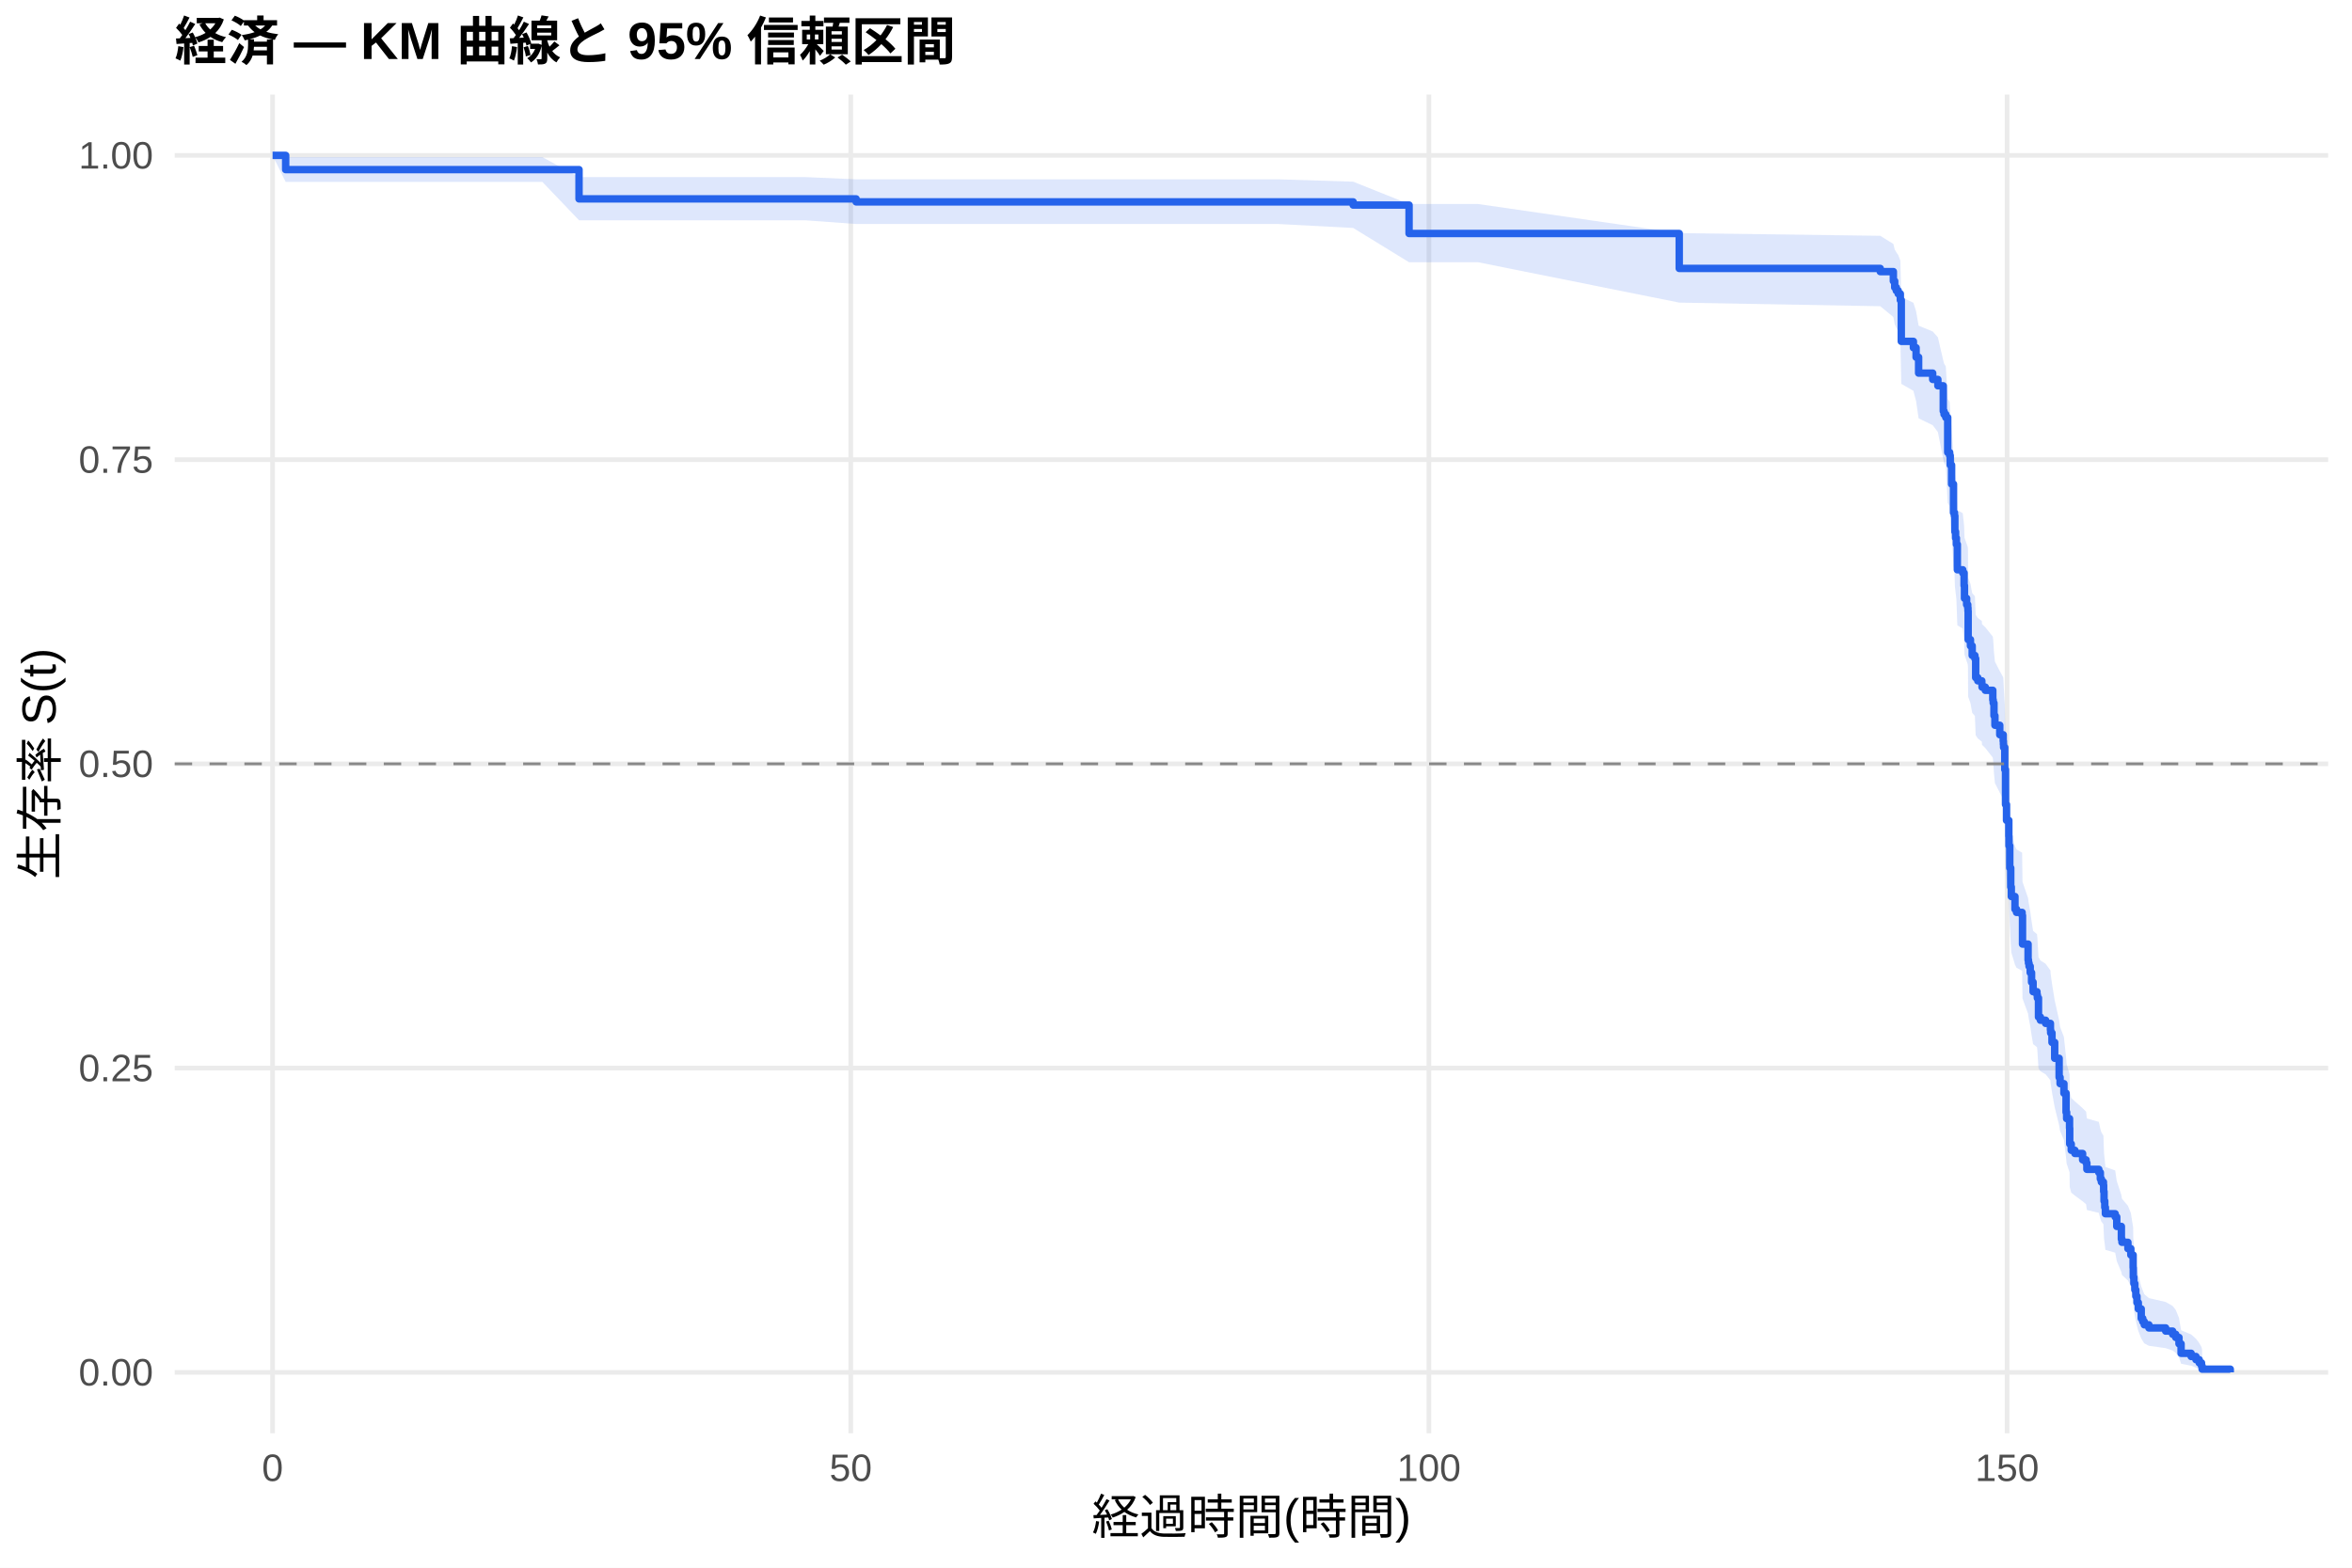
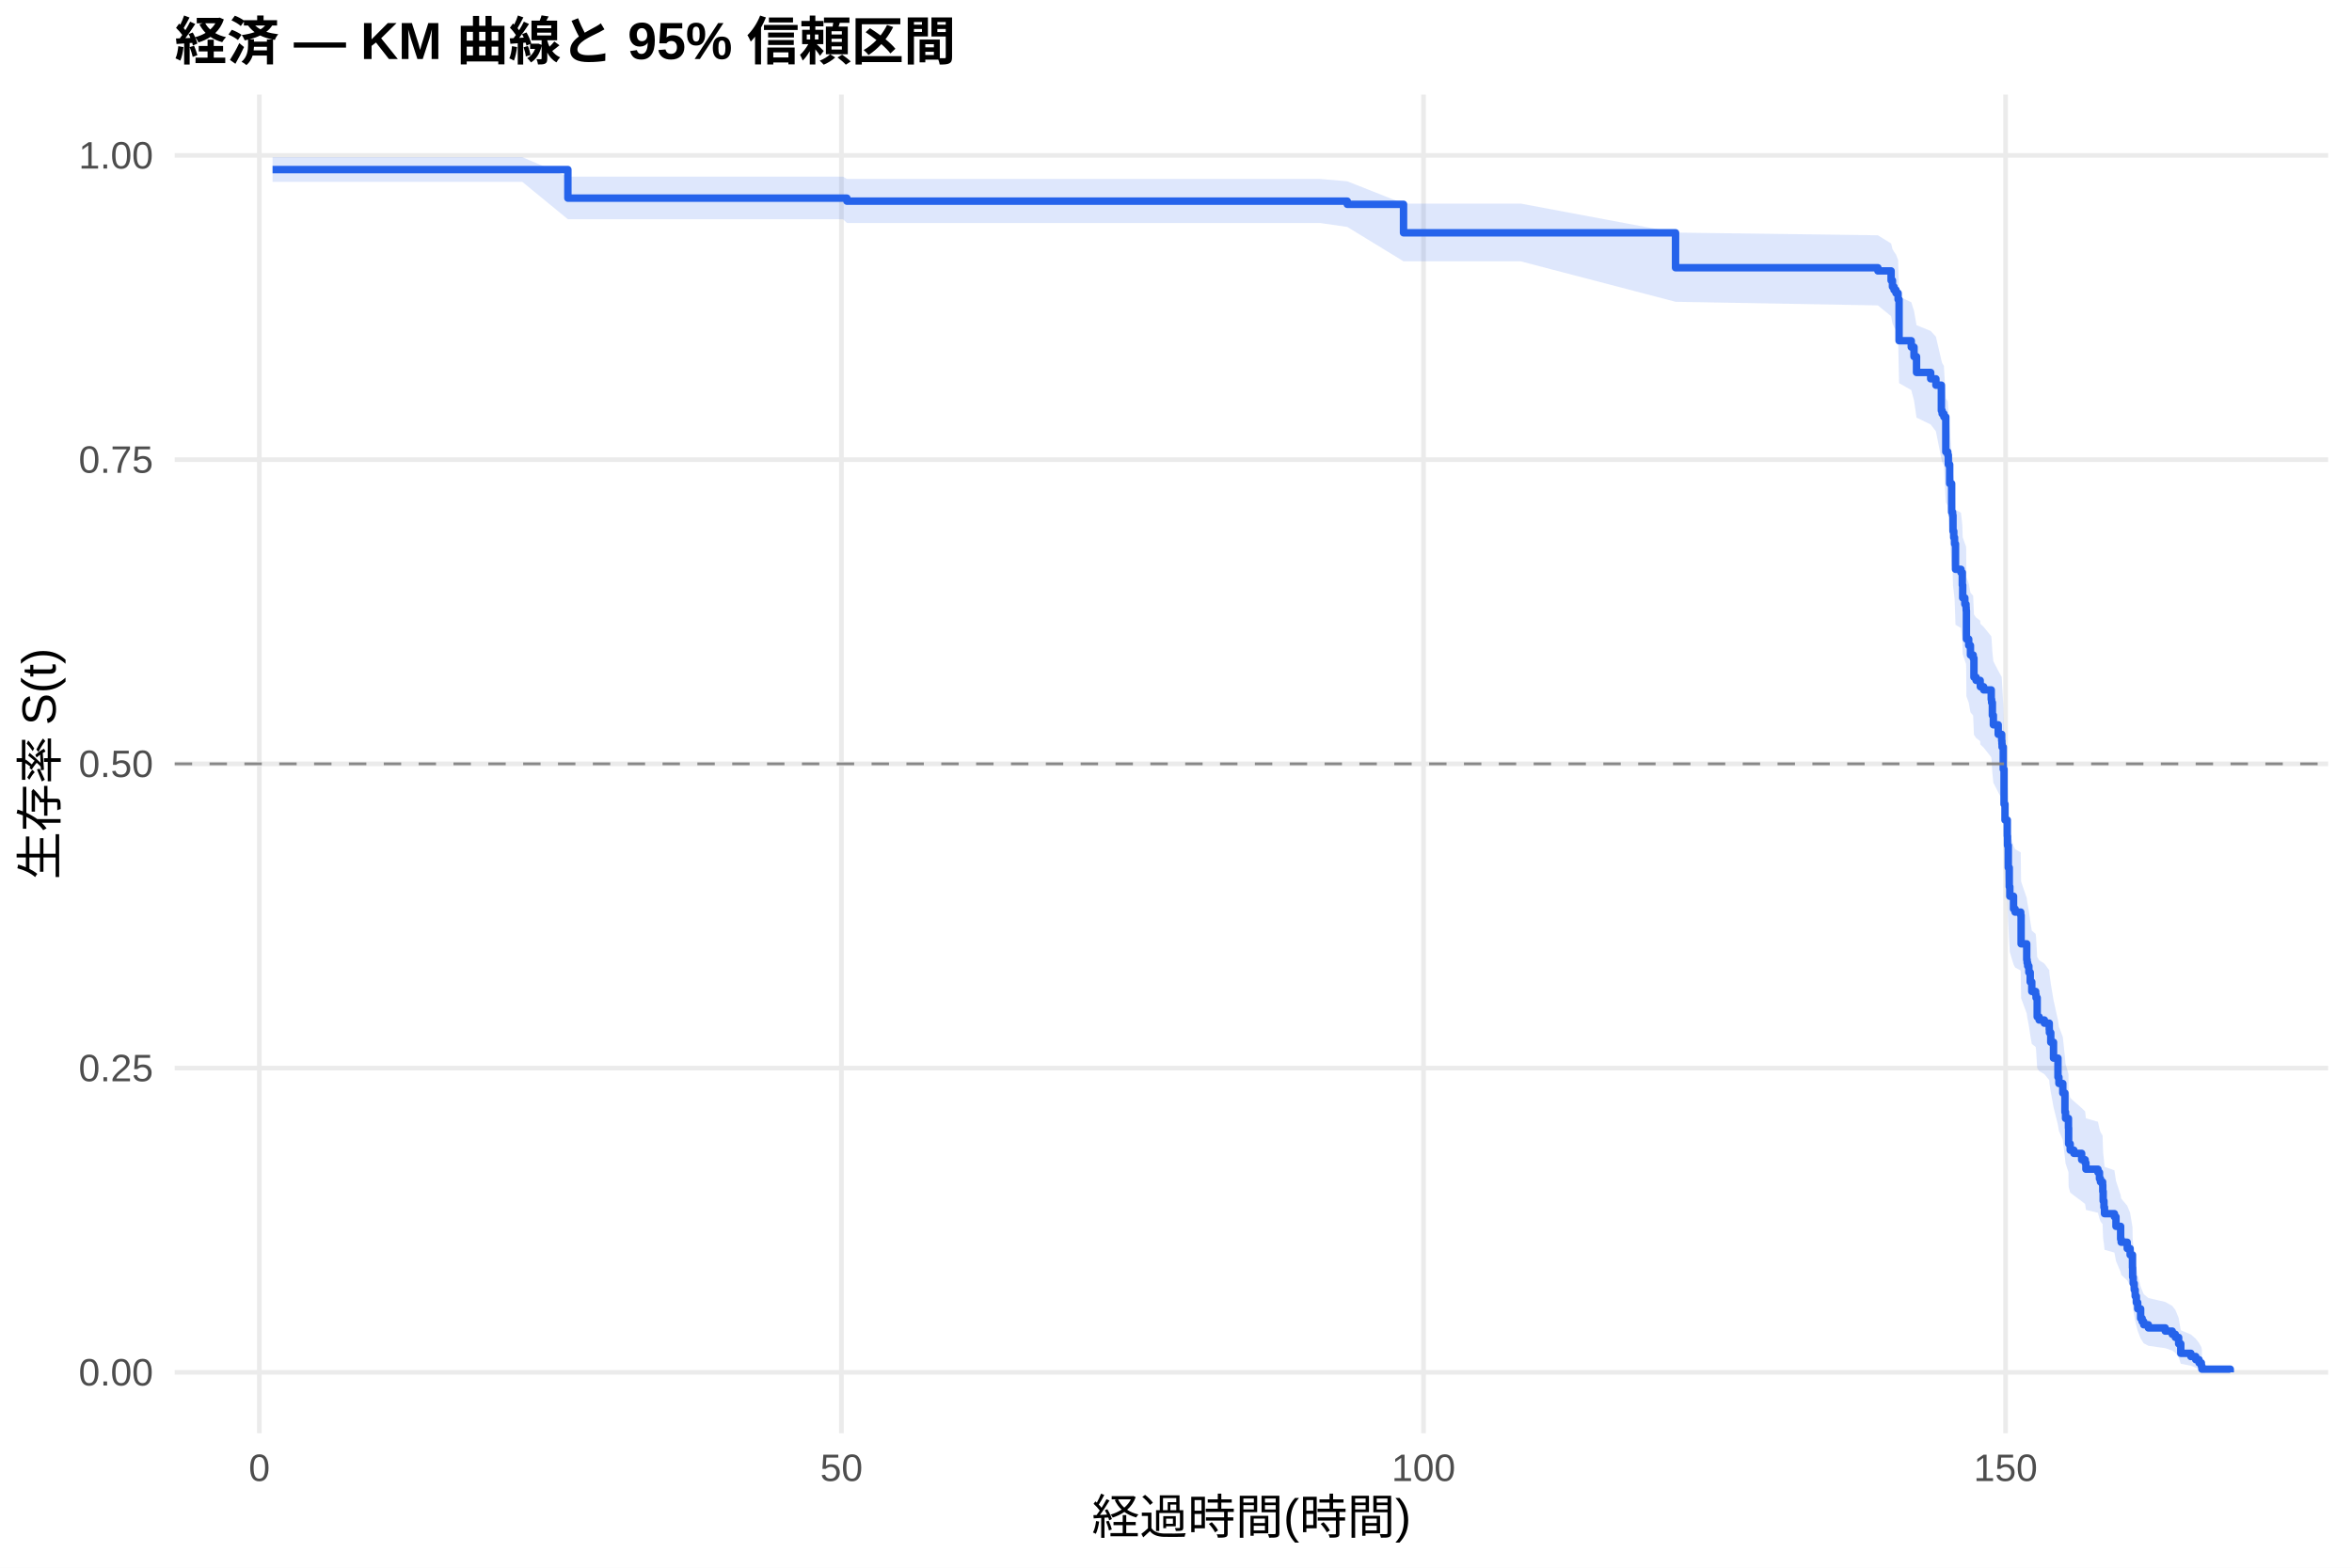
<svg xmlns="http://www.w3.org/2000/svg" width="540.00pt" height="360.00pt" viewBox="0 0 540.00 360.00">
  <g class="svglite">
    <defs>
      <style type="text/css">
    .svglite line, .svglite polyline, .svglite polygon, .svglite path, .svglite rect, .svglite circle {
      fill: none;
      stroke: #000000;
      stroke-linecap: round;
      stroke-linejoin: round;
      stroke-miterlimit: 10.00;
    }
    .svglite text {
      white-space: pre;
    }
    .svglite g.glyphgroup path {
      fill: inherit;
      stroke: none;
    }
  </style>
    </defs>
    <rect width="100%" height="100%" style="stroke: none; fill: #FFFFFF;" />
    <defs>
      <clipPath id="cpMC4wMHw1NDAuMDB8MC4wMHwzNjAuMDA=">
        <rect x="0.00" y="0.00" width="540.00" height="360.00" />
      </clipPath>
    </defs>
    <g clip-path="url(#cpMC4wMHw1NDAuMDB8MC4wMHwzNjAuMDA=)">
      <rect x="0" y="0.00" width="540.00" height="360.00" style="stroke-width: 1.07; stroke: none; fill: #FFFFFF;" />
    </g>
    <defs>
      <clipPath id="cpNDAuMTF8NTM0LjUyfDIxLjcxfDMyOS4xMg==">
        <rect x="40.11" y="21.71" width="494.41" height="307.41" />
      </clipPath>
    </defs>
    <g clip-path="url(#cpNDAuMTF8NTM0LjUyfDIxLjcxfDMyOS4xMg==)">
      <polyline points="40.11,315.14 534.52,315.14 " style="stroke-width: 1.07; stroke: #EBEBEB; stroke-linecap: butt;" />
      <polyline points="40.11,245.28 534.52,245.28 " style="stroke-width: 1.07; stroke: #EBEBEB; stroke-linecap: butt;" />
      <polyline points="40.11,175.41 534.52,175.41 " style="stroke-width: 1.07; stroke: #EBEBEB; stroke-linecap: butt;" />
      <polyline points="40.11,105.55 534.52,105.55 " style="stroke-width: 1.07; stroke: #EBEBEB; stroke-linecap: butt;" />
      <polyline points="40.11,35.68 534.52,35.68 " style="stroke-width: 1.07; stroke: #EBEBEB; stroke-linecap: butt;" />
-       <polyline points="62.58,329.12 62.58,21.71 " style="stroke-width: 1.07; stroke: #EBEBEB; stroke-linecap: butt;" />
-       <polyline points="195.32,329.12 195.32,21.71 " style="stroke-width: 1.07; stroke: #EBEBEB; stroke-linecap: butt;" />
-       <polyline points="328.07,329.12 328.07,21.71 " style="stroke-width: 1.07; stroke: #EBEBEB; stroke-linecap: butt;" />
-       <polyline points="460.81,329.12 460.81,21.71 " style="stroke-width: 1.07; stroke: #EBEBEB; stroke-linecap: butt;" />
-       <polygon points="62.58,35.68 65.59,36.09 111.65,36.09 124.53,36.09 132.94,40.66 140.41,40.66 157.01,40.66 165.33,40.66 184.79,40.66 196.56,41.18 198.20,41.18 212.23,41.18 225.50,41.18 234.48,41.18 257.89,41.18 272.62,41.18 287.23,41.18 293.51,41.18 310.68,41.72 323.51,46.85 339.35,46.85 385.54,53.53 431.69,54.15 434.70,56.02 435.01,57.28 435.37,57.91 435.81,58.55 436.30,59.82 436.52,68.21 439.30,69.52 439.92,71.49 440.50,74.79 443.73,76.12 444.92,77.45 446.16,82.80 446.34,83.47 446.74,84.15 447.18,91.59 447.62,92.28 447.76,94.32 448.07,98.43 448.51,104.63 448.73,105.32 448.82,108.78 448.99,110.17 449.17,111.56 449.39,117.15 450.63,117.85 450.94,120.65 451.03,123.46 451.52,124.87 451.78,125.58 451.83,126.28 451.87,132.65 452.40,134.06 452.80,136.20 453.42,136.91 453.60,141.18 454.08,141.90 455.01,142.61 455.06,143.33 455.81,144.04 457.53,146.19 457.62,146.91 457.80,149.78 458.02,151.93 459.13,154.10 459.92,155.54 459.97,156.26 460.01,156.98 460.28,162.05 460.45,170.05 460.68,173.70 461.21,177.36 461.25,179.56 461.43,184.71 461.65,189.14 461.78,191.35 462.62,194.32 462.98,195.06 464.26,195.81 464.35,202.51 465.63,206.25 465.72,207.00 465.85,207.75 466.12,209.25 466.43,211.50 466.78,213.76 467.67,214.52 467.76,215.27 468.02,219.81 468.46,220.56 469.66,221.32 470.76,222.84 470.81,223.60 471.12,225.88 471.74,229.70 472.76,234.29 472.98,235.83 473.86,238.14 474.35,242.78 474.48,244.33 475.15,246.66 475.19,250.56 475.54,252.13 476.38,252.91 478.15,254.48 478.95,255.27 479.13,256.84 481.87,257.63 482.22,259.21 482.45,260.00 482.93,260.80 482.98,262.39 483.07,264.78 483.24,266.37 483.38,267.98 485.63,268.78 485.99,271.20 487.05,274.44 487.18,275.26 488.55,276.89 489.22,278.53 489.75,281.83 489.79,284.33 489.92,286.01 490.14,287.69 490.37,289.39 490.63,291.10 490.94,292.82 491.61,295.43 491.96,296.31 492.31,297.20 493.37,298.09 497.22,298.98 498.82,299.89 499.53,300.80 500.28,302.64 500.76,305.47 503.07,306.44 504.17,307.42 504.92,308.40 505.45,309.34 505.59,309.98 505.59,315.04 505.45,314.78 504.92,314.43 504.17,314.04 503.07,313.62 500.76,313.17 500.28,311.70 499.53,310.67 498.82,310.13 497.22,309.59 493.37,309.04 492.31,308.49 491.96,307.93 491.61,307.36 490.94,305.63 490.63,304.46 490.37,303.27 490.14,302.07 489.92,300.86 489.79,299.64 489.75,297.79 489.22,295.30 488.55,294.04 487.18,292.78 487.05,292.14 485.99,289.59 485.63,287.66 483.38,287.01 483.24,285.72 483.07,284.42 482.98,282.46 482.93,281.15 482.45,280.50 482.22,279.84 481.87,278.52 479.13,277.86 478.95,276.54 478.15,275.87 476.38,274.55 475.54,273.88 475.19,272.55 475.15,269.20 474.48,267.18 474.35,265.84 473.86,261.78 472.98,259.74 472.76,258.37 471.74,254.27 471.12,250.84 470.81,248.77 470.76,248.08 469.66,246.70 468.46,246.01 468.02,245.32 467.76,241.16 467.67,240.46 466.78,239.77 466.43,237.68 466.12,235.58 465.85,234.19 465.72,233.49 465.63,232.79 464.35,229.28 464.26,222.93 462.98,222.23 462.62,221.52 461.78,218.69 461.65,216.56 461.43,212.29 461.25,207.29 461.21,205.14 460.68,201.56 460.45,197.96 460.28,190.01 460.01,184.93 459.97,184.20 459.92,183.48 459.13,182.02 458.02,179.83 457.80,177.64 457.62,174.71 457.53,173.98 455.81,171.78 455.06,171.04 455.01,170.31 454.08,169.57 453.60,168.84 453.42,164.42 452.80,163.68 452.40,161.46 451.87,159.98 451.83,153.30 451.78,152.55 451.52,151.81 451.03,150.32 450.94,147.33 450.63,144.34 449.39,143.59 449.17,137.57 448.99,136.07 448.82,134.55 448.73,130.77 448.51,130.01 448.07,123.17 447.76,118.58 447.62,116.27 447.18,115.50 446.74,107.01 446.34,106.23 446.16,105.45 444.92,99.21 443.73,97.64 440.50,96.07 439.92,92.12 439.30,89.74 436.52,88.15 436.30,77.70 435.81,76.07 435.37,75.26 435.01,74.44 434.70,72.80 431.69,70.32 385.54,69.49 339.35,60.22 323.51,60.22 310.68,52.35 293.51,51.44 287.23,51.44 272.62,51.44 257.89,51.44 234.48,51.44 225.50,51.44 212.23,51.44 198.20,51.44 196.56,51.44 184.79,50.58 165.33,50.58 157.01,50.58 140.41,50.58 132.94,50.58 124.53,41.78 111.65,41.78 65.59,41.78 62.58,35.68 " style="stroke-width: 0.00; stroke: none; stroke-linecap: butt; fill: #2563EB; fill-opacity: 0.15;" />
-       <polyline points="62.58,35.68 65.59,36.09 111.65,36.09 124.53,36.09 132.94,40.66 140.41,40.66 157.01,40.66 165.33,40.66 184.79,40.66 196.56,41.18 198.20,41.18 212.23,41.18 225.50,41.18 234.48,41.18 257.89,41.18 272.62,41.18 287.23,41.18 293.51,41.18 310.68,41.72 323.51,46.85 339.35,46.85 385.54,53.53 431.69,54.15 434.70,56.02 435.01,57.28 435.37,57.91 435.81,58.55 436.30,59.82 436.52,68.21 439.30,69.52 439.92,71.49 440.50,74.79 443.73,76.12 444.92,77.45 446.16,82.80 446.34,83.47 446.74,84.15 447.18,91.59 447.62,92.28 447.76,94.32 448.07,98.43 448.51,104.63 448.73,105.32 448.82,108.78 448.99,110.17 449.17,111.56 449.39,117.15 450.63,117.85 450.94,120.65 451.03,123.46 451.52,124.87 451.78,125.58 451.83,126.28 451.87,132.65 452.40,134.06 452.80,136.20 453.42,136.91 453.60,141.18 454.08,141.90 455.01,142.61 455.06,143.33 455.81,144.04 457.53,146.19 457.62,146.91 457.80,149.78 458.02,151.93 459.13,154.10 459.92,155.54 459.97,156.26 460.01,156.98 460.28,162.05 460.45,170.05 460.68,173.70 461.21,177.36 461.25,179.56 461.43,184.71 461.65,189.14 461.78,191.35 462.62,194.32 462.98,195.06 464.26,195.81 464.35,202.51 465.63,206.25 465.72,207.00 465.85,207.75 466.12,209.25 466.43,211.50 466.78,213.76 467.67,214.52 467.76,215.27 468.02,219.81 468.46,220.56 469.66,221.32 470.76,222.84 470.81,223.60 471.12,225.88 471.74,229.70 472.76,234.29 472.98,235.83 473.86,238.14 474.35,242.78 474.48,244.33 475.15,246.66 475.19,250.56 475.54,252.13 476.38,252.91 478.15,254.48 478.95,255.27 479.13,256.84 481.87,257.63 482.22,259.21 482.45,260.00 482.93,260.80 482.98,262.39 483.07,264.78 483.24,266.37 483.38,267.98 485.63,268.78 485.99,271.20 487.05,274.44 487.18,275.26 488.55,276.89 489.22,278.53 489.75,281.83 489.79,284.33 489.92,286.01 490.14,287.69 490.37,289.39 490.63,291.10 490.94,292.82 491.61,295.43 491.96,296.31 492.31,297.20 493.37,298.09 497.22,298.98 498.82,299.89 499.53,300.80 500.28,302.64 500.76,305.47 503.07,306.44 504.17,307.42 504.92,308.40 505.45,309.34 505.59,309.98 " style="stroke-width: 1.07; stroke: none; stroke-linecap: butt;" />
-       <polyline points="505.59,315.04 505.45,314.78 504.92,314.43 504.17,314.04 503.07,313.62 500.76,313.17 500.28,311.70 499.53,310.67 498.82,310.13 497.22,309.59 493.37,309.04 492.31,308.49 491.96,307.93 491.61,307.36 490.94,305.63 490.63,304.46 490.37,303.27 490.14,302.07 489.92,300.86 489.79,299.64 489.75,297.79 489.22,295.30 488.55,294.04 487.18,292.78 487.05,292.14 485.99,289.59 485.63,287.66 483.38,287.01 483.24,285.72 483.07,284.42 482.98,282.46 482.93,281.15 482.45,280.50 482.22,279.84 481.87,278.52 479.13,277.86 478.95,276.54 478.15,275.87 476.38,274.55 475.54,273.88 475.19,272.55 475.15,269.20 474.48,267.18 474.35,265.84 473.86,261.78 472.98,259.74 472.76,258.37 471.74,254.27 471.12,250.84 470.81,248.77 470.76,248.08 469.66,246.70 468.46,246.01 468.02,245.32 467.76,241.16 467.67,240.46 466.78,239.77 466.43,237.68 466.12,235.58 465.85,234.19 465.72,233.49 465.63,232.79 464.35,229.28 464.26,222.93 462.98,222.23 462.62,221.52 461.78,218.69 461.65,216.56 461.43,212.29 461.25,207.29 461.21,205.14 460.68,201.56 460.45,197.96 460.28,190.01 460.01,184.93 459.97,184.20 459.92,183.48 459.13,182.02 458.02,179.83 457.80,177.64 457.62,174.71 457.53,173.98 455.81,171.78 455.06,171.04 455.01,170.31 454.08,169.57 453.60,168.84 453.42,164.42 452.80,163.68 452.40,161.46 451.87,159.98 451.83,153.30 451.78,152.55 451.52,151.81 451.03,150.32 450.94,147.33 450.63,144.34 449.39,143.59 449.17,137.57 448.99,136.07 448.82,134.55 448.73,130.77 448.51,130.01 448.07,123.17 447.76,118.58 447.62,116.27 447.18,115.50 446.74,107.01 446.34,106.23 446.16,105.45 444.92,99.21 443.73,97.64 440.50,96.07 439.92,92.12 439.30,89.74 436.52,88.15 436.30,77.70 435.81,76.07 435.37,75.26 435.01,74.44 434.70,72.80 431.69,70.32 385.54,69.49 339.35,60.22 323.51,60.22 310.68,52.35 293.51,51.44 287.23,51.44 272.62,51.44 257.89,51.44 234.48,51.44 225.50,51.44 212.23,51.44 198.20,51.44 196.56,51.44 184.79,50.58 165.33,50.58 157.01,50.58 140.41,50.58 132.94,50.58 124.53,41.78 111.65,41.78 65.59,41.78 62.58,35.68 " style="stroke-width: 1.07; stroke: none; stroke-linecap: butt;" />
-       <polyline points="62.58,35.68 65.59,35.68 65.59,38.95 111.65,38.95 111.65,38.95 124.53,38.95 124.53,38.95 132.94,38.95 132.94,45.67 140.41,45.67 140.41,45.67 157.01,45.67 157.01,45.67 165.33,45.67 165.33,45.67 184.79,45.67 184.79,45.67 196.56,45.67 196.56,46.36 198.20,46.36 198.20,46.36 212.23,46.36 212.23,46.36 225.50,46.36 225.50,46.36 234.48,46.36 234.48,46.36 257.89,46.36 257.89,46.36 272.62,46.36 272.62,46.36 287.23,46.36 287.23,46.36 293.51,46.36 293.51,46.36 310.68,46.36 310.68,47.09 323.51,47.09 323.51,53.62 339.35,53.62 339.35,53.62 385.54,53.62 385.54,61.64 431.69,61.64 431.69,62.37 434.70,62.37 434.70,64.55 435.01,64.55 435.01,66.01 435.37,66.01 435.37,66.74 435.81,66.74 435.81,67.46 436.30,67.46 436.30,68.92 436.52,68.92 436.52,78.39 439.30,78.39 439.30,79.85 439.92,79.85 439.92,82.03 440.50,82.03 440.50,85.68 443.73,85.68 443.73,87.13 444.92,87.13 444.92,88.59 446.16,88.59 446.16,94.42 446.34,94.42 446.34,95.15 446.74,95.15 446.74,95.87 447.18,95.87 447.18,103.89 447.62,103.89 447.62,104.62 447.76,104.62 447.76,106.80 448.07,106.80 448.07,111.17 448.51,111.17 448.51,117.73 448.73,117.73 448.73,118.46 448.82,118.46 448.82,122.10 448.99,122.10 448.99,123.56 449.17,123.56 449.17,125.01 449.39,125.01 449.39,130.84 450.63,130.84 450.63,131.57 450.94,131.57 450.94,134.48 451.03,134.48 451.03,137.40 451.52,137.40 451.52,138.85 451.78,138.85 451.78,139.58 451.83,139.58 451.83,140.31 451.87,140.31 451.87,146.87 452.40,146.87 452.40,148.32 452.80,148.32 452.80,150.51 453.42,150.51 453.42,151.24 453.60,151.24 453.60,155.61 454.08,155.61 454.08,156.34 455.01,156.34 455.01,157.07 455.06,157.07 455.06,157.79 455.81,157.79 455.81,158.52 457.53,158.52 457.53,160.71 457.62,160.71 457.62,161.44 457.80,161.44 457.80,164.35 458.02,164.35 458.02,166.54 459.13,166.54 459.13,168.72 459.92,168.72 459.92,170.18 459.97,170.18 459.97,170.91 460.01,170.91 460.01,171.63 460.28,171.63 460.28,176.73 460.45,176.73 460.45,184.75 460.68,184.75 460.68,188.39 461.21,188.39 461.21,192.03 461.25,192.03 461.25,194.22 461.43,194.22 461.43,199.32 461.65,199.32 461.65,203.69 461.78,203.69 461.78,205.87 462.62,205.87 462.62,208.79 462.98,208.79 462.98,209.52 464.26,209.52 464.26,210.24 464.35,210.24 464.35,216.80 465.63,216.80 465.63,220.44 465.72,220.44 465.72,221.17 465.85,221.17 465.85,221.90 466.12,221.90 466.12,223.36 466.43,223.36 466.43,225.54 466.78,225.54 466.78,227.73 467.67,227.73 467.67,228.46 467.76,228.46 467.76,229.18 468.02,229.18 468.02,233.55 468.46,233.55 468.46,234.28 469.66,234.28 469.66,235.01 470.76,235.01 470.76,236.47 470.81,236.47 470.81,237.20 471.12,237.20 471.12,239.38 471.74,239.38 471.74,243.02 472.76,243.02 472.76,247.40 472.98,247.40 472.98,248.85 473.86,248.85 473.86,251.04 474.35,251.04 474.35,255.41 474.48,255.41 474.48,256.87 475.15,256.87 475.15,259.05 475.19,259.05 475.19,262.69 475.54,262.69 475.54,264.15 476.38,264.15 476.38,264.88 478.15,264.88 478.15,266.34 478.95,266.34 478.95,267.06 479.13,267.06 479.13,268.52 481.87,268.52 481.87,269.25 482.22,269.25 482.22,270.71 482.45,270.71 482.45,271.43 482.93,271.43 482.93,272.16 482.98,272.16 482.98,273.62 483.07,273.62 483.07,275.81 483.24,275.81 483.24,277.26 483.38,277.26 483.38,278.72 485.63,278.72 485.63,279.45 485.99,279.45 485.99,281.63 487.05,281.63 487.05,284.55 487.18,284.55 487.18,285.28 488.55,285.28 488.55,286.73 489.22,286.73 489.22,288.19 489.75,288.19 489.75,291.10 489.79,291.10 489.79,293.29 489.92,293.29 489.92,294.75 490.14,294.75 490.14,296.20 490.37,296.20 490.37,297.66 490.63,297.66 490.63,299.12 490.94,299.12 490.94,300.57 491.61,300.57 491.61,302.76 491.96,302.76 491.96,303.49 492.31,303.49 492.31,304.22 493.37,304.22 493.37,304.94 497.22,304.94 497.22,305.67 498.82,305.67 498.82,306.40 499.53,306.40 499.53,307.13 500.28,307.13 500.28,308.59 500.76,308.59 500.76,310.77 503.07,310.77 503.07,311.50 504.17,311.50 504.17,312.23 504.92,312.23 504.92,312.96 505.45,312.96 505.45,313.69 505.59,313.69 505.59,314.41 512.05,314.41 512.05,315.14 " style="stroke-width: 1.71; stroke: #2563EB; stroke-linecap: butt;" />
+       <polyline points="59.55,329.12 59.55,21.71 " style="stroke-width: 1.07; stroke: #EBEBEB; stroke-linecap: butt;" />
+       <polyline points="193.19,329.12 193.19,21.71 " style="stroke-width: 1.07; stroke: #EBEBEB; stroke-linecap: butt;" />
+       <polyline points="326.83,329.12 326.83,21.71 " style="stroke-width: 1.07; stroke: #EBEBEB; stroke-linecap: butt;" />
+       <polyline points="460.46,329.12 460.46,21.71 " style="stroke-width: 1.07; stroke: #EBEBEB; stroke-linecap: butt;" />
+       <polygon points="62.58,36.09 70.51,36.09 119.91,36.09 130.38,40.57 132.88,40.57 148.87,40.57 165.57,40.57 173.95,40.57 193.55,40.57 194.44,41.09 207.04,41.09 221.16,41.09 234.53,41.09 243.57,41.09 267.14,41.09 281.97,41.09 296.67,41.09 303.00,41.09 309.32,41.63 322.24,46.75 349.14,46.75 384.69,53.41 431.15,54.03 434.18,55.91 434.49,57.17 434.85,57.80 435.30,58.43 435.79,59.70 436.01,68.09 438.81,69.40 439.44,71.37 440.02,74.67 443.27,76.00 444.47,77.33 445.72,82.68 445.90,83.36 446.30,84.03 446.74,91.48 447.19,92.16 447.32,94.21 447.63,98.32 448.08,104.52 448.30,105.21 448.39,108.67 448.57,110.06 448.75,111.46 448.97,117.04 450.22,117.74 450.53,120.55 450.62,123.36 451.11,124.77 451.38,125.47 451.42,126.18 451.47,132.55 452.00,133.97 452.40,136.10 453.02,136.81 453.20,141.09 453.69,141.80 454.63,142.52 454.67,143.23 455.43,143.95 457.17,146.10 457.26,146.81 457.43,149.69 457.66,151.84 458.77,154.01 459.57,155.45 459.62,156.17 459.66,156.89 459.93,161.96 460.11,169.96 460.33,173.62 460.86,177.28 460.91,179.48 461.09,184.63 461.31,189.06 461.44,191.28 462.29,194.25 462.65,194.99 463.94,195.74 464.03,202.44 465.32,206.19 465.41,206.94 465.54,207.69 465.81,209.19 466.12,211.44 466.48,213.70 467.37,214.46 467.46,215.21 467.72,219.75 468.17,220.51 469.37,221.27 470.49,222.79 470.53,223.55 470.84,225.83 471.47,229.65 472.49,234.25 472.71,235.78 473.60,238.09 474.09,242.73 474.23,244.29 474.90,246.62 474.94,250.52 475.30,252.09 476.14,252.87 477.93,254.44 478.73,255.23 478.91,256.81 481.67,257.60 482.02,259.18 482.25,259.97 482.74,260.76 482.78,262.35 482.87,264.75 483.05,266.35 483.18,267.95 485.45,268.75 485.81,271.17 486.88,274.42 487.01,275.23 488.39,276.87 489.06,278.51 489.60,281.81 489.64,284.31 489.77,285.99 490.00,287.68 490.22,289.37 490.49,291.08 490.80,292.81 491.47,295.42 491.82,296.30 492.18,297.19 493.25,298.08 497.12,298.97 498.73,299.88 499.44,300.79 500.20,302.63 500.69,305.47 503.00,306.44 504.12,307.41 504.88,308.39 505.41,309.33 505.54,309.98 505.54,315.04 505.41,314.78 504.88,314.43 504.12,314.04 503.00,313.62 500.69,313.17 500.20,311.70 499.44,310.66 498.73,310.13 497.12,309.59 493.25,309.04 492.18,308.48 491.82,307.92 491.47,307.36 490.80,305.63 490.49,304.45 490.22,303.27 490.00,302.07 489.77,300.85 489.64,299.63 489.60,297.78 489.06,295.29 488.39,294.03 487.01,292.76 486.88,292.13 485.81,289.57 485.45,287.64 483.18,287.00 483.05,285.70 482.87,284.40 482.78,282.44 482.74,281.13 482.25,280.47 482.02,279.82 481.67,278.50 478.91,277.84 478.73,276.51 477.93,275.85 476.14,274.52 475.30,273.85 474.94,272.52 474.90,269.17 474.23,267.15 474.09,265.80 473.60,261.74 472.71,259.70 472.49,258.34 471.47,254.23 470.84,250.80 470.53,248.73 470.49,248.04 469.37,246.66 468.17,245.97 467.72,245.27 467.46,241.11 467.37,240.41 466.48,239.72 466.12,237.63 465.81,235.53 465.54,234.13 465.41,233.43 465.32,232.73 464.03,229.22 463.94,222.87 462.65,222.17 462.29,221.46 461.44,218.62 461.31,216.49 461.09,212.22 460.91,207.22 460.86,205.07 460.33,201.48 460.11,197.88 459.93,189.93 459.66,184.84 459.62,184.11 459.57,183.39 458.77,181.93 457.66,179.74 457.43,177.54 457.26,174.62 457.17,173.88 455.43,171.68 454.67,170.94 454.63,170.21 453.69,169.47 453.20,168.74 453.02,164.31 452.40,163.57 452.00,161.35 451.47,159.87 451.42,153.19 451.38,152.44 451.11,151.70 450.62,150.20 450.53,147.21 450.22,144.22 448.97,143.47 448.75,137.45 448.57,135.94 448.39,134.43 448.30,130.64 448.08,129.88 447.63,123.03 447.32,118.43 447.19,116.13 446.74,115.36 446.30,106.85 445.90,106.08 445.72,105.30 444.47,99.05 443.27,97.48 440.02,95.90 439.44,91.95 438.81,89.57 436.01,87.98 435.79,77.51 435.30,75.88 434.85,75.07 434.49,74.25 434.18,72.60 431.15,70.13 384.69,69.30 349.14,60.01 322.24,60.01 309.32,52.11 303.00,51.20 296.67,51.20 281.97,51.20 267.14,51.20 243.57,51.20 234.53,51.20 221.16,51.20 207.04,51.20 194.44,51.20 193.55,50.34 173.95,50.34 165.57,50.34 148.87,50.34 132.88,50.34 130.38,50.34 119.91,41.76 70.51,41.76 62.58,41.76 " style="stroke-width: 0.00; stroke: none; stroke-linecap: butt; fill: #2563EB; fill-opacity: 0.15;" />
+       <polyline points="62.58,36.09 70.51,36.09 119.91,36.09 130.38,40.57 132.88,40.57 148.87,40.57 165.57,40.57 173.95,40.57 193.55,40.57 194.44,41.09 207.04,41.09 221.16,41.09 234.53,41.09 243.57,41.09 267.14,41.09 281.97,41.09 296.67,41.09 303.00,41.09 309.32,41.63 322.24,46.75 349.14,46.75 384.69,53.41 431.15,54.03 434.18,55.91 434.49,57.17 434.85,57.80 435.30,58.43 435.79,59.70 436.01,68.09 438.81,69.40 439.44,71.37 440.02,74.67 443.27,76.00 444.47,77.33 445.72,82.68 445.90,83.36 446.30,84.03 446.74,91.48 447.19,92.16 447.32,94.21 447.63,98.32 448.08,104.52 448.30,105.21 448.39,108.67 448.57,110.06 448.75,111.46 448.97,117.04 450.22,117.74 450.53,120.55 450.62,123.36 451.11,124.77 451.38,125.47 451.42,126.18 451.47,132.55 452.00,133.97 452.40,136.10 453.02,136.81 453.20,141.09 453.69,141.80 454.63,142.52 454.67,143.23 455.43,143.95 457.17,146.10 457.26,146.81 457.43,149.69 457.66,151.84 458.77,154.01 459.57,155.45 459.62,156.17 459.66,156.89 459.93,161.96 460.11,169.96 460.33,173.62 460.86,177.28 460.91,179.48 461.09,184.63 461.31,189.06 461.44,191.28 462.29,194.25 462.65,194.99 463.94,195.74 464.03,202.44 465.32,206.19 465.41,206.94 465.54,207.69 465.81,209.19 466.12,211.44 466.48,213.70 467.37,214.46 467.46,215.21 467.72,219.75 468.17,220.51 469.37,221.27 470.49,222.79 470.53,223.55 470.84,225.83 471.47,229.65 472.49,234.25 472.71,235.78 473.60,238.09 474.09,242.73 474.23,244.29 474.90,246.62 474.94,250.52 475.30,252.09 476.14,252.87 477.93,254.44 478.73,255.23 478.91,256.81 481.67,257.60 482.02,259.18 482.25,259.97 482.74,260.76 482.78,262.35 482.87,264.75 483.05,266.35 483.18,267.95 485.45,268.75 485.81,271.17 486.88,274.42 487.01,275.23 488.39,276.87 489.06,278.51 489.60,281.81 489.64,284.31 489.77,285.99 490.00,287.68 490.22,289.37 490.49,291.08 490.80,292.81 491.47,295.42 491.82,296.30 492.18,297.19 493.25,298.08 497.12,298.97 498.73,299.88 499.44,300.79 500.20,302.63 500.69,305.47 503.00,306.44 504.12,307.41 504.88,308.39 505.41,309.33 505.54,309.98 " style="stroke-width: 1.07; stroke: none; stroke-linecap: butt;" />
+       <polyline points="505.54,315.04 505.41,314.78 504.88,314.43 504.12,314.04 503.00,313.62 500.69,313.17 500.20,311.70 499.44,310.66 498.73,310.13 497.12,309.59 493.25,309.04 492.18,308.48 491.82,307.92 491.47,307.36 490.80,305.63 490.49,304.45 490.22,303.27 490.00,302.07 489.77,300.85 489.64,299.63 489.60,297.78 489.06,295.29 488.39,294.03 487.01,292.76 486.88,292.13 485.81,289.57 485.45,287.64 483.18,287.00 483.05,285.70 482.87,284.40 482.78,282.44 482.74,281.13 482.25,280.47 482.02,279.82 481.67,278.50 478.91,277.84 478.73,276.51 477.93,275.85 476.14,274.52 475.30,273.85 474.94,272.52 474.90,269.17 474.23,267.15 474.09,265.80 473.60,261.74 472.71,259.70 472.49,258.34 471.47,254.23 470.84,250.80 470.53,248.73 470.49,248.04 469.37,246.66 468.17,245.97 467.72,245.27 467.46,241.11 467.37,240.41 466.48,239.72 466.12,237.63 465.81,235.53 465.54,234.13 465.41,233.43 465.32,232.73 464.03,229.22 463.94,222.87 462.65,222.17 462.29,221.46 461.44,218.62 461.31,216.49 461.09,212.22 460.91,207.22 460.86,205.07 460.33,201.48 460.11,197.88 459.93,189.93 459.66,184.84 459.62,184.11 459.57,183.39 458.77,181.93 457.66,179.74 457.43,177.54 457.26,174.62 457.17,173.88 455.43,171.68 454.67,170.94 454.63,170.21 453.69,169.47 453.20,168.74 453.02,164.31 452.40,163.57 452.00,161.35 451.47,159.87 451.42,153.19 451.38,152.44 451.11,151.70 450.62,150.20 450.53,147.21 450.22,144.22 448.97,143.47 448.75,137.45 448.57,135.94 448.39,134.43 448.30,130.64 448.08,129.88 447.63,123.03 447.32,118.43 447.19,116.13 446.74,115.36 446.30,106.85 445.90,106.08 445.72,105.30 444.47,99.05 443.27,97.48 440.02,95.90 439.44,91.95 438.81,89.57 436.01,87.98 435.79,77.51 435.30,75.88 434.85,75.07 434.49,74.25 434.18,72.60 431.15,70.13 384.69,69.30 349.14,60.01 322.24,60.01 309.32,52.11 303.00,51.20 296.67,51.20 281.97,51.20 267.14,51.20 243.57,51.20 234.53,51.20 221.16,51.20 207.04,51.20 194.44,51.20 193.55,50.34 173.95,50.34 165.57,50.34 148.87,50.34 132.88,50.34 130.38,50.34 119.91,41.76 70.51,41.76 62.58,41.76 " style="stroke-width: 1.07; stroke: none; stroke-linecap: butt;" />
+       <polyline points="62.58,38.94 70.51,38.94 70.51,38.94 119.91,38.94 119.91,38.94 130.38,38.94 130.38,45.50 132.88,45.50 132.88,45.50 148.87,45.50 148.87,45.50 165.57,45.50 165.57,45.50 173.95,45.50 173.95,45.50 193.55,45.50 193.55,45.50 194.44,45.50 194.44,46.19 207.04,46.19 207.04,46.19 221.16,46.19 221.16,46.19 234.53,46.19 234.53,46.19 243.57,46.19 243.57,46.19 267.14,46.19 267.14,46.19 281.97,46.19 281.97,46.19 296.67,46.19 296.67,46.19 303.00,46.19 303.00,46.19 309.32,46.19 309.32,46.92 322.24,46.92 322.24,53.46 349.14,53.46 349.14,53.46 384.69,53.46 384.69,61.48 431.15,61.48 431.15,62.21 434.18,62.21 434.18,64.40 434.49,64.40 434.49,65.85 434.85,65.85 434.85,66.58 435.30,66.58 435.30,67.31 435.79,67.31 435.79,68.77 436.01,68.77 436.01,78.24 438.81,78.24 438.81,79.70 439.44,79.70 439.44,81.89 440.02,81.89 440.02,85.53 443.27,85.53 443.27,86.99 444.47,86.99 444.47,88.45 445.72,88.45 445.72,94.28 445.90,94.28 445.90,95.01 446.30,95.01 446.30,95.74 446.74,95.74 446.74,103.76 447.19,103.76 447.19,104.49 447.32,104.49 447.32,106.67 447.63,106.67 447.63,111.05 448.08,111.05 448.08,117.61 448.30,117.61 448.30,118.34 448.39,118.34 448.39,121.98 448.57,121.98 448.57,123.44 448.75,123.44 448.75,124.90 448.97,124.90 448.97,130.73 450.22,130.73 450.22,131.46 450.53,131.46 450.53,134.37 450.62,134.37 450.62,137.29 451.11,137.29 451.11,138.74 451.38,138.74 451.38,139.47 451.42,139.47 451.42,140.20 451.47,140.20 451.47,146.76 452.00,146.76 452.00,148.22 452.40,148.22 452.40,150.41 453.02,150.41 453.02,151.14 453.20,151.14 453.20,155.51 453.69,155.51 453.69,156.24 454.63,156.24 454.63,156.97 454.67,156.97 454.67,157.70 455.43,157.70 455.43,158.43 457.17,158.43 457.17,160.61 457.26,160.61 457.26,161.34 457.43,161.34 457.43,164.26 457.66,164.26 457.66,166.44 458.77,166.44 458.77,168.63 459.57,168.63 459.57,170.09 459.62,170.09 459.62,170.82 459.66,170.82 459.66,171.55 459.93,171.55 459.93,176.65 460.11,176.65 460.11,184.67 460.33,184.67 460.33,188.31 460.86,188.31 460.86,191.96 460.91,191.96 460.91,194.14 461.09,194.14 461.09,199.24 461.31,199.24 461.31,203.62 461.44,203.62 461.44,205.81 462.29,205.81 462.29,208.72 462.65,208.72 462.65,209.45 463.94,209.45 463.94,210.18 464.03,210.18 464.03,216.74 465.32,216.74 465.32,220.38 465.41,220.38 465.41,221.11 465.54,221.11 465.54,221.84 465.81,221.84 465.81,223.30 466.12,223.30 466.12,225.49 466.48,225.49 466.48,227.67 467.37,227.67 467.37,228.40 467.46,228.40 467.46,229.13 467.72,229.13 467.72,233.50 468.17,233.50 468.17,234.23 469.37,234.23 469.37,234.96 470.49,234.96 470.49,236.42 470.53,236.42 470.53,237.15 470.84,237.15 470.84,239.34 471.47,239.34 471.47,242.98 472.49,242.98 472.49,247.35 472.71,247.35 472.71,248.81 473.60,248.81 473.60,251.00 474.09,251.00 474.09,255.37 474.23,255.37 474.23,256.83 474.90,256.83 474.90,259.02 474.94,259.02 474.94,262.66 475.30,262.66 475.30,264.12 476.14,264.12 476.14,264.85 477.93,264.85 477.93,266.31 478.73,266.31 478.73,267.03 478.91,267.03 478.91,268.49 481.67,268.49 481.67,269.22 482.02,269.22 482.02,270.68 482.25,270.68 482.25,271.41 482.74,271.41 482.74,272.14 482.78,272.14 482.78,273.59 482.87,273.59 482.87,275.78 483.05,275.78 483.05,277.24 483.18,277.24 483.18,278.70 485.45,278.70 485.45,279.43 485.81,279.43 485.81,281.61 486.88,281.61 486.88,284.53 487.01,284.53 487.01,285.26 488.39,285.26 488.39,286.71 489.06,286.71 489.06,288.17 489.60,288.17 489.60,291.09 489.64,291.09 489.64,293.28 489.77,293.28 489.77,294.73 490.00,294.73 490.00,296.19 490.22,296.19 490.22,297.65 490.49,297.65 490.49,299.11 490.80,299.11 490.80,300.56 491.47,300.56 491.47,302.75 491.82,302.75 491.82,303.48 492.18,303.48 492.18,304.21 493.25,304.21 493.25,304.94 497.12,304.94 497.12,305.67 498.73,305.67 498.73,306.40 499.44,306.40 499.44,307.12 500.20,307.12 500.20,308.58 500.69,308.58 500.69,310.77 503.00,310.77 503.00,311.50 504.12,311.50 504.12,312.23 504.88,312.23 504.88,312.96 505.41,312.96 505.41,313.68 505.54,313.68 505.54,314.41 512.05,314.41 512.05,315.14 " style="stroke-width: 1.71; stroke: #2563EB; stroke-linecap: butt;" />
      <line x1="40.11" y1="175.41" x2="534.52" y2="175.41" style="stroke-width: 0.64; stroke: #888888; stroke-dasharray: 4.00,4.00; stroke-linecap: butt;" />
    </g>
    <g clip-path="url(#cpMC4wMHw1NDAuMDB8MC4wMHwzNjAuMDA=)">
      <text x="35.18" y="318.17" text-anchor="end" style="font-size: 8.80px;fill: #4D4D4D; font-family: &quot;Liberation Sans&quot;;" textLength="17.11px" lengthAdjust="spacingAndGlyphs">0.00</text>
      <text x="35.18" y="248.30" text-anchor="end" style="font-size: 8.80px;fill: #4D4D4D; font-family: &quot;Liberation Sans&quot;;" textLength="17.11px" lengthAdjust="spacingAndGlyphs">0.25</text>
      <text x="35.18" y="178.44" text-anchor="end" style="font-size: 8.80px;fill: #4D4D4D; font-family: &quot;Liberation Sans&quot;;" textLength="17.11px" lengthAdjust="spacingAndGlyphs">0.50</text>
      <text x="35.18" y="108.57" text-anchor="end" style="font-size: 8.80px;fill: #4D4D4D; font-family: &quot;Liberation Sans&quot;;" textLength="17.11px" lengthAdjust="spacingAndGlyphs">0.75</text>
      <text x="35.18" y="38.71" text-anchor="end" style="font-size: 8.80px;fill: #4D4D4D; font-family: &quot;Liberation Sans&quot;;" textLength="17.11px" lengthAdjust="spacingAndGlyphs">1.00</text>
-       <text x="62.58" y="340.10" text-anchor="middle" style="font-size: 8.80px;fill: #4D4D4D; font-family: &quot;Liberation Sans&quot;;" textLength="4.89px" lengthAdjust="spacingAndGlyphs">0</text>
-       <text x="195.32" y="340.10" text-anchor="middle" style="font-size: 8.80px;fill: #4D4D4D; font-family: &quot;Liberation Sans&quot;;" textLength="9.78px" lengthAdjust="spacingAndGlyphs">50</text>
-       <text x="328.07" y="340.10" text-anchor="middle" style="font-size: 8.80px;fill: #4D4D4D; font-family: &quot;Liberation Sans&quot;;" textLength="14.67px" lengthAdjust="spacingAndGlyphs">100</text>
-       <text x="460.81" y="340.10" text-anchor="middle" style="font-size: 8.80px;fill: #4D4D4D; font-family: &quot;Liberation Sans&quot;;" textLength="14.67px" lengthAdjust="spacingAndGlyphs">150</text>
+       <text x="59.55" y="340.10" text-anchor="middle" style="font-size: 8.80px;fill: #4D4D4D; font-family: &quot;Liberation Sans&quot;;" textLength="4.89px" lengthAdjust="spacingAndGlyphs">0</text>
+       <text x="193.19" y="340.10" text-anchor="middle" style="font-size: 8.80px;fill: #4D4D4D; font-family: &quot;Liberation Sans&quot;;" textLength="9.78px" lengthAdjust="spacingAndGlyphs">50</text>
+       <text x="326.83" y="340.10" text-anchor="middle" style="font-size: 8.80px;fill: #4D4D4D; font-family: &quot;Liberation Sans&quot;;" textLength="14.67px" lengthAdjust="spacingAndGlyphs">100</text>
+       <text x="460.46" y="340.10" text-anchor="middle" style="font-size: 8.80px;fill: #4D4D4D; font-family: &quot;Liberation Sans&quot;;" textLength="14.67px" lengthAdjust="spacingAndGlyphs">150</text>
      <text x="287.32" y="352.24" text-anchor="middle" style="font-size: 11.00px; font-family: &quot;Liberation Sans&quot;;" textLength="73.31px" lengthAdjust="spacingAndGlyphs">経過時間(時間)</text>
      <text transform="translate(13.05,175.41) rotate(-90)" text-anchor="middle" style="font-size: 11.00px; font-family: &quot;Liberation Sans&quot;;" textLength="53.78px" lengthAdjust="spacingAndGlyphs">生存率 S(t)</text>
      <text x="40.11" y="13.74" style="font-size: 12.00px; font-weight: bold; font-family: &quot;Liberation Sans&quot;;" textLength="179.33px" lengthAdjust="spacingAndGlyphs">経済 — KM 曲線と 95% 信頼区間</text>
    </g>
  </g>
</svg>
